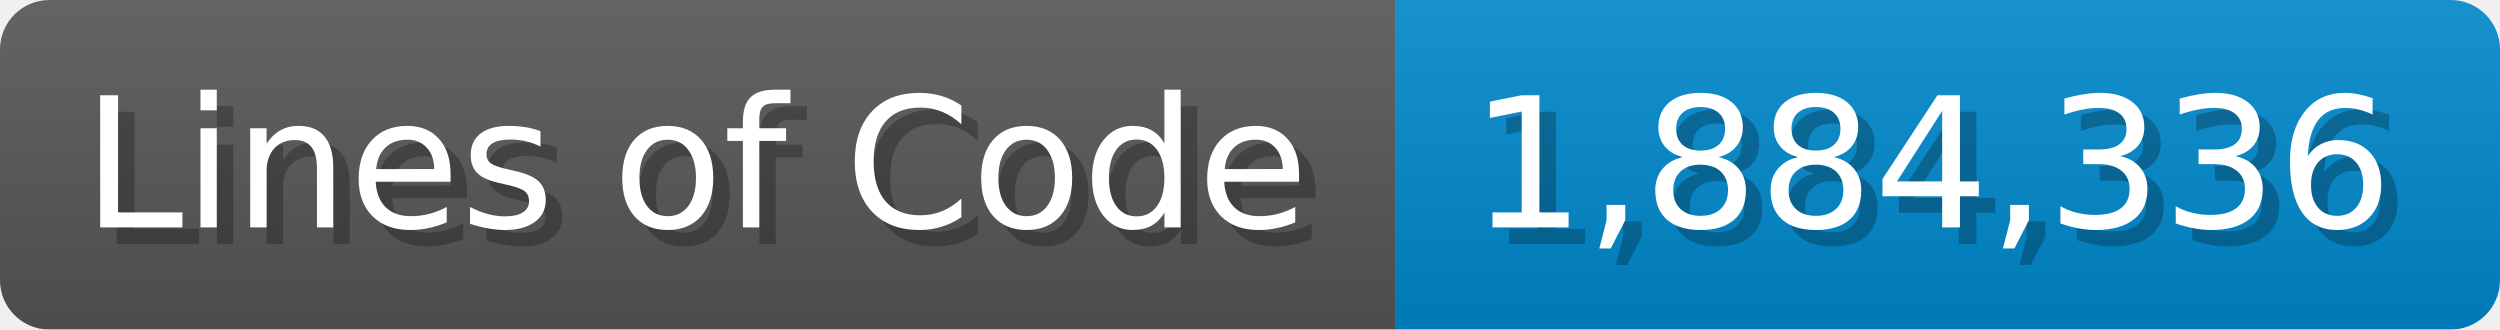
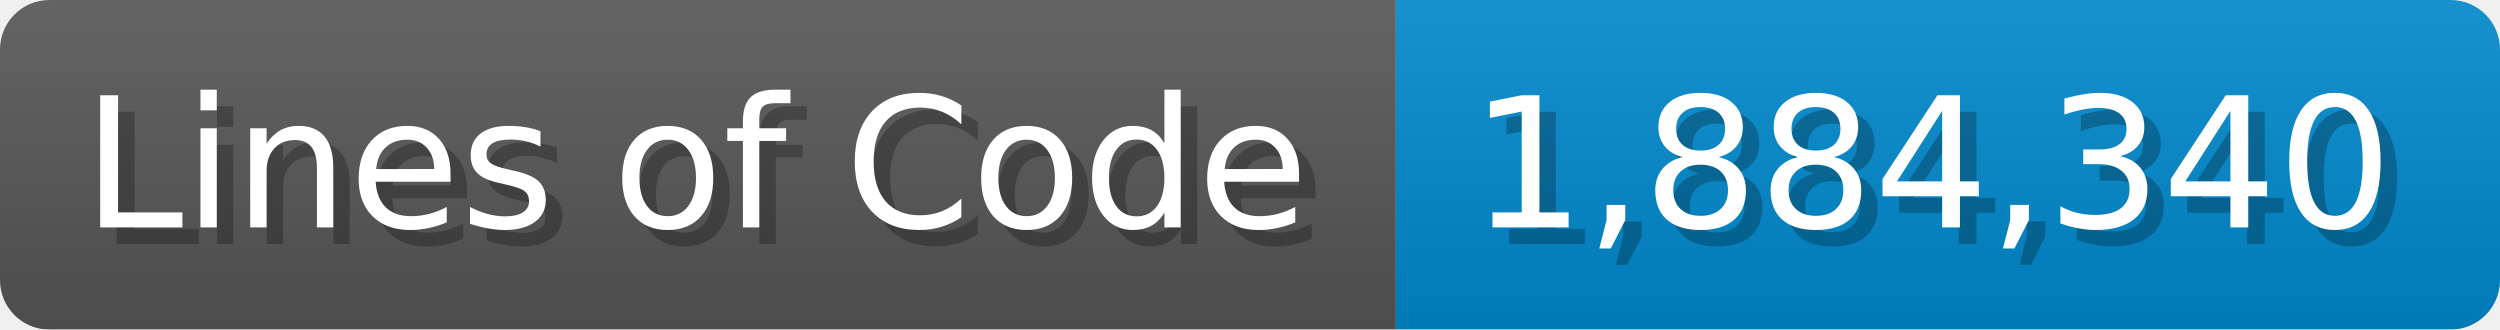
<svg xmlns="http://www.w3.org/2000/svg" width="151.7" height="20" viewBox="0 0 1517 200">
  <linearGradient id="a" x2="0" y2="100%">
    <stop offset="0" stop-opacity=".1" stop-color="#EEE" />
    <stop offset="1" stop-opacity=".1" />
  </linearGradient>
  <mask id="m">
    <rect width="1517" height="200" rx="30" fill="#FFF" />
  </mask>
  <g mask="url(#m)">
    <rect width="847" height="200" fill="#555" />
    <rect width="670" height="200" fill="#08C" x="847" />
    <rect width="1517" height="200" fill="url(#a)" />
  </g>
  <g fill="#fff" text-anchor="start" font-family="Verdana,DejaVu Sans,sans-serif" font-size="110">
    <text x="60" y="148" textLength="747" fill="#000" opacity="0.25">Lines of Code</text>
    <text x="50" y="138" textLength="747">Lines of Code</text>
-     <text x="902" y="148" textLength="570" fill="#000" opacity="0.25">1,884,336</text>
-     <text x="892" y="138" textLength="570">1,884,336</text>
+     <text x="902" y="148" textLength="570" fill="#000" opacity="0.25">1,884,340</text>
+     <text x="892" y="138" textLength="570">1,884,340</text>
  </g>
</svg>
